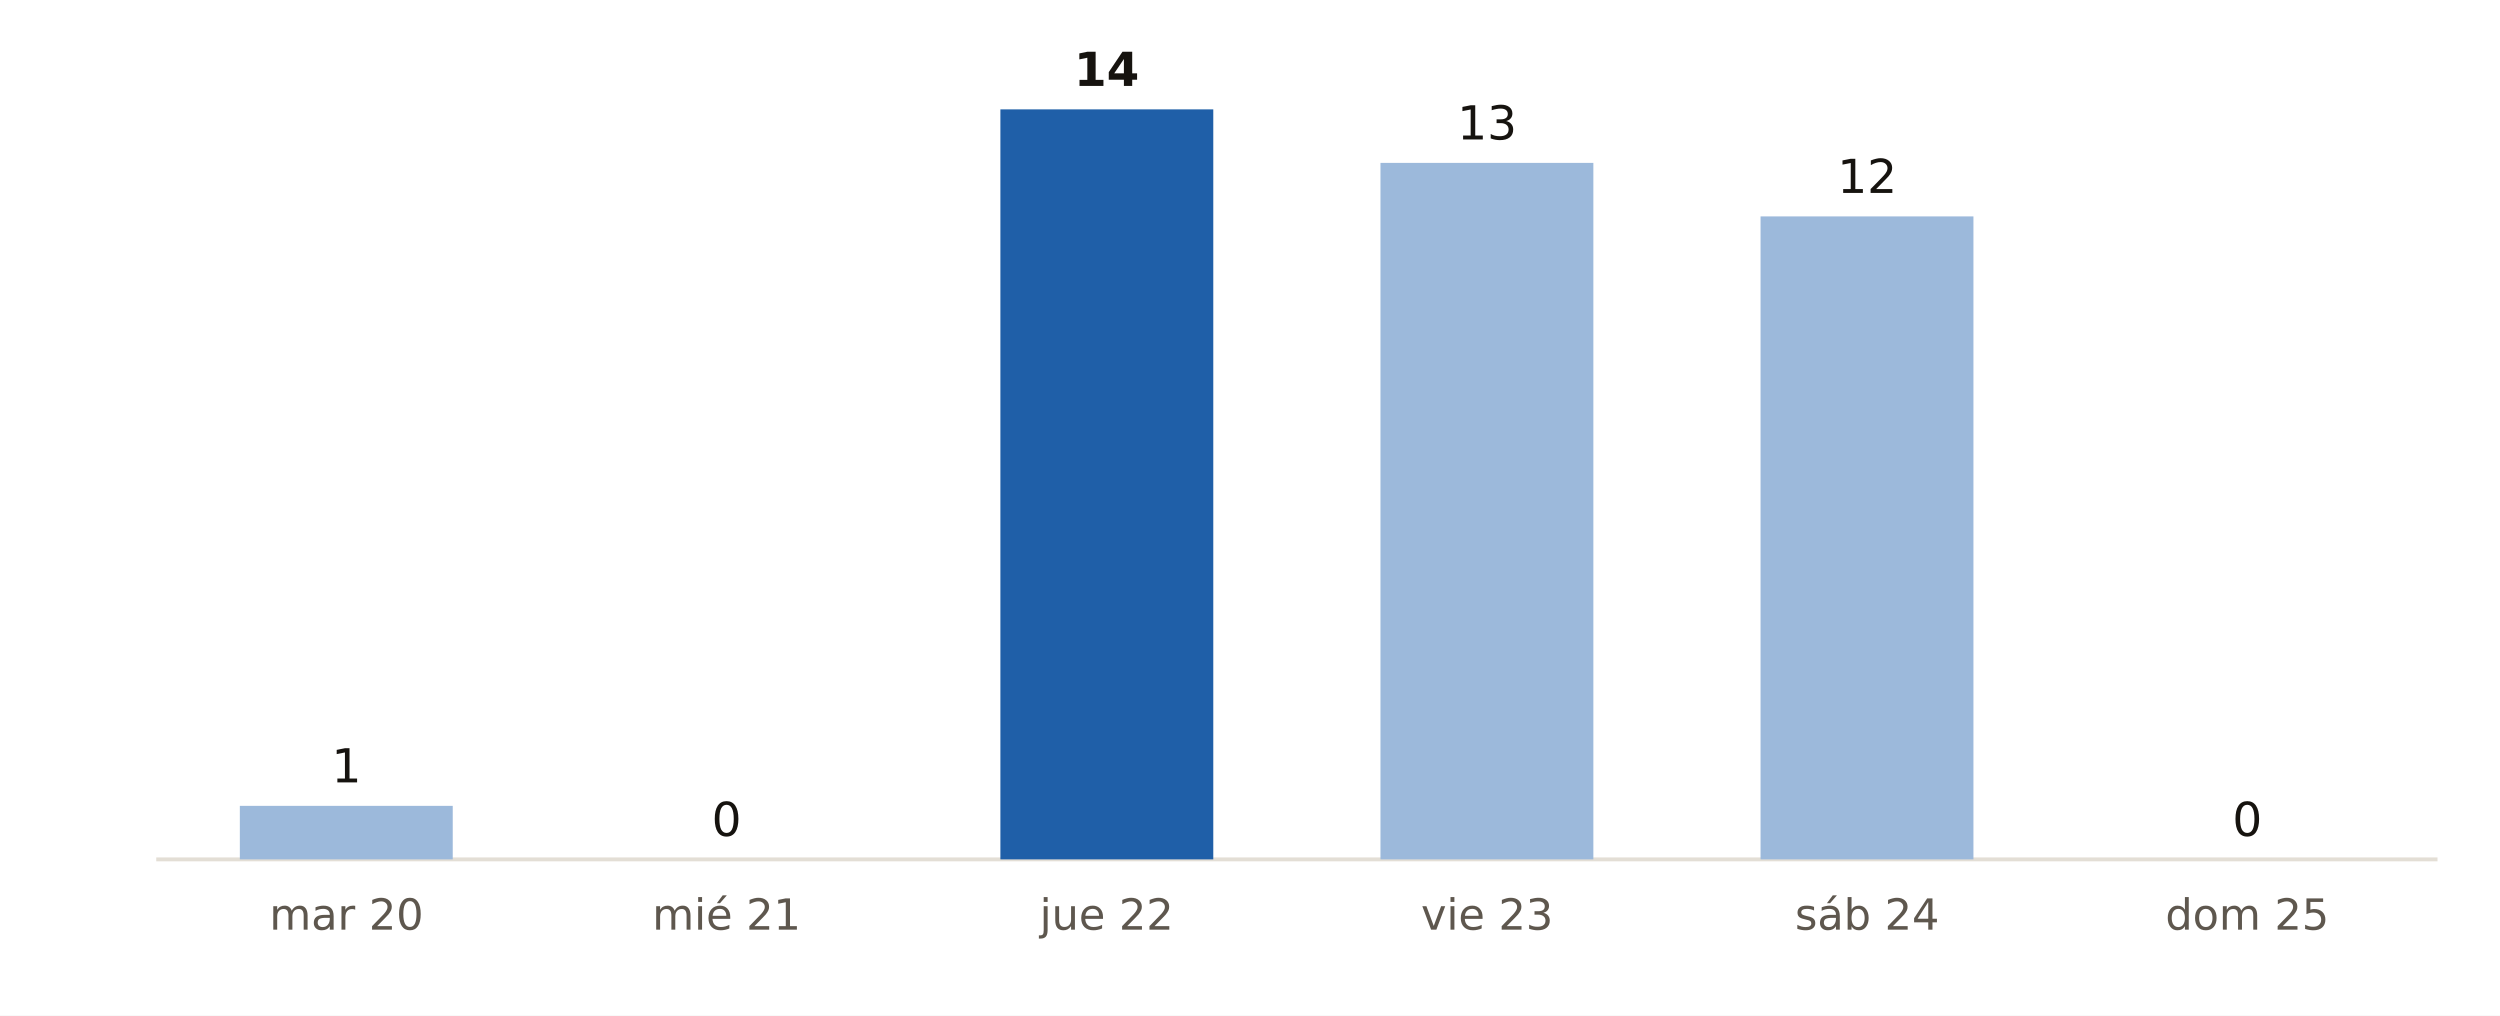
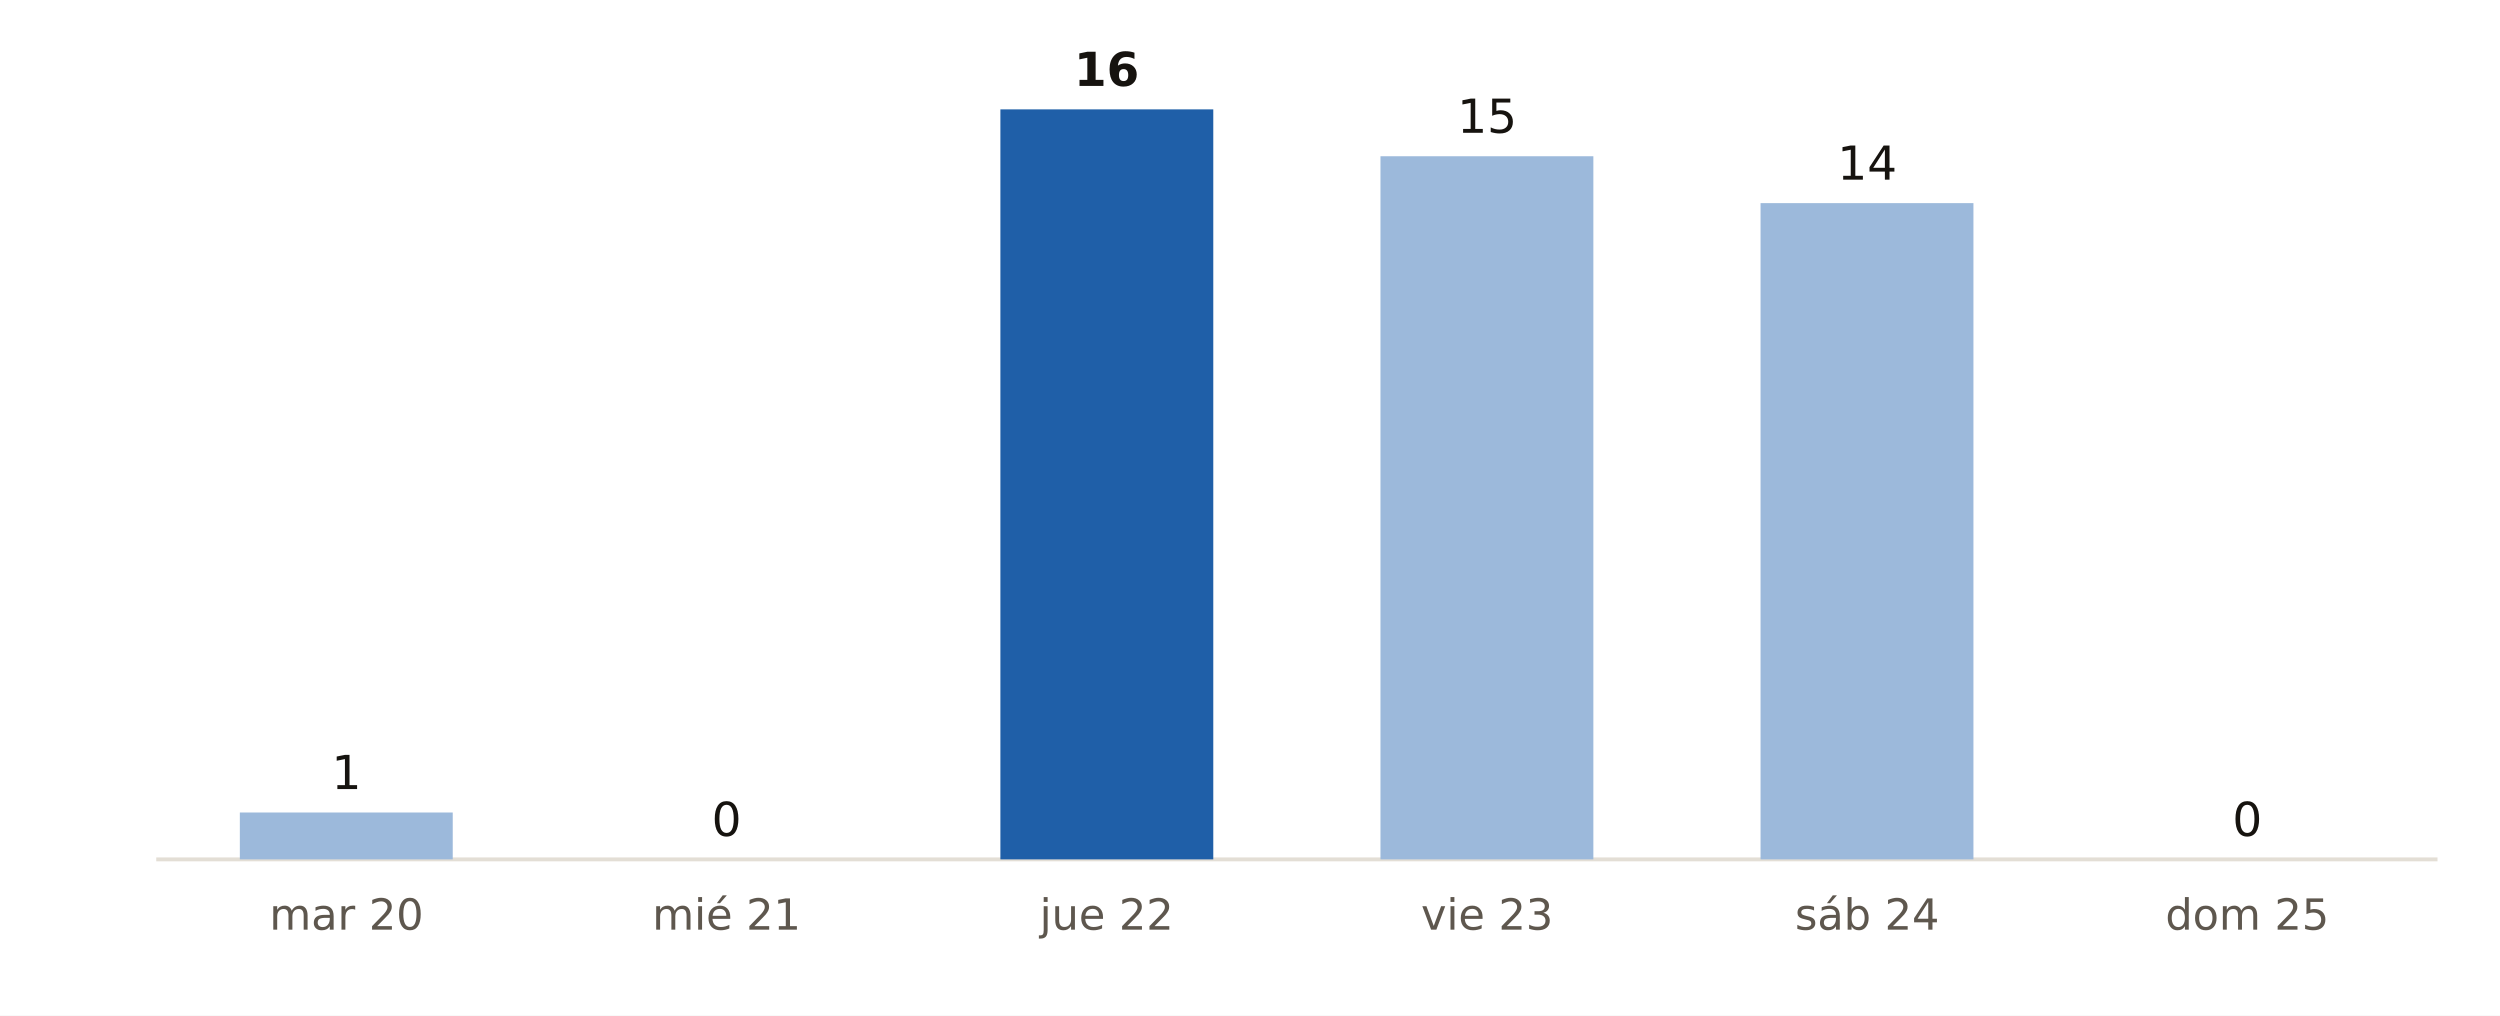
<svg xmlns="http://www.w3.org/2000/svg" viewBox="0 0 640 260" width="640" height="260" role="img" aria-label="Municipios de Las Palmas con probabilidad de lluvia del 90 % o más, día a día, según AEMET">
  <rect width="640" height="260" fill="#FFFFFF" />
  <line x1="40" x2="624" y1="220" y2="220" stroke="#E3DED5" stroke-width="1" />
-   <rect x="61.4" y="206.3" width="54.5" height="13.7" fill="#9CB9DB" />
-   <text x="88.7" y="200.3" font-size="12" fill="#16130F" text-anchor="middle" font-weight="400" font-family="Public Sans, DejaVu Sans, Arial, sans-serif">1</text>
+   <rect x="61.4" y="208.0" width="54.5" height="12.0" fill="#9CB9DB" />
+   <text x="88.7" y="202.0" font-size="12" fill="#16130F" text-anchor="middle" font-weight="400" font-family="Public Sans, DejaVu Sans, Arial, sans-serif">1</text>
  <text x="88.7" y="238.0" font-size="11" fill="#5E574E" text-anchor="middle" font-weight="400" font-family="Public Sans, DejaVu Sans, Arial, sans-serif">mar 20</text>
  <rect x="158.7" y="220.0" width="54.5" height="0.0" fill="#9CB9DB" />
  <text x="186.0" y="214.0" font-size="12" fill="#16130F" text-anchor="middle" font-weight="400" font-family="Public Sans, DejaVu Sans, Arial, sans-serif">0</text>
  <text x="186.0" y="238.0" font-size="11" fill="#5E574E" text-anchor="middle" font-weight="400" font-family="Public Sans, DejaVu Sans, Arial, sans-serif">mié 21</text>
  <rect x="256.1" y="28.0" width="54.5" height="192.0" fill="#1F5FA8" />
-   <text x="283.3" y="22.0" font-size="12" fill="#16130F" text-anchor="middle" font-weight="700" font-family="Public Sans, DejaVu Sans, Arial, sans-serif">14</text>
+   <text x="283.3" y="22.0" font-size="12" fill="#16130F" text-anchor="middle" font-weight="700" font-family="Public Sans, DejaVu Sans, Arial, sans-serif">16</text>
  <text x="283.3" y="238.0" font-size="11" fill="#5E574E" text-anchor="middle" font-weight="400" font-family="Public Sans, DejaVu Sans, Arial, sans-serif">jue 22</text>
-   <rect x="353.4" y="41.7" width="54.5" height="178.3" fill="#9CB9DB" />
-   <text x="380.7" y="35.7" font-size="12" fill="#16130F" text-anchor="middle" font-weight="400" font-family="Public Sans, DejaVu Sans, Arial, sans-serif">13</text>
+   <rect x="353.4" y="40.0" width="54.5" height="180.0" fill="#9CB9DB" />
+   <text x="380.7" y="34.0" font-size="12" fill="#16130F" text-anchor="middle" font-weight="400" font-family="Public Sans, DejaVu Sans, Arial, sans-serif">15</text>
  <text x="380.7" y="238.0" font-size="11" fill="#5E574E" text-anchor="middle" font-weight="400" font-family="Public Sans, DejaVu Sans, Arial, sans-serif">vie 23</text>
-   <rect x="450.7" y="55.4" width="54.5" height="164.6" fill="#9CB9DB" />
-   <text x="478.0" y="49.4" font-size="12" fill="#16130F" text-anchor="middle" font-weight="400" font-family="Public Sans, DejaVu Sans, Arial, sans-serif">12</text>
+   <rect x="450.7" y="52.0" width="54.5" height="168.0" fill="#9CB9DB" />
+   <text x="478.0" y="46.0" font-size="12" fill="#16130F" text-anchor="middle" font-weight="400" font-family="Public Sans, DejaVu Sans, Arial, sans-serif">14</text>
  <text x="478.0" y="238.0" font-size="11" fill="#5E574E" text-anchor="middle" font-weight="400" font-family="Public Sans, DejaVu Sans, Arial, sans-serif">sáb 24</text>
  <rect x="548.1" y="220.0" width="54.5" height="0.0" fill="#9CB9DB" />
  <text x="575.3" y="214.0" font-size="12" fill="#16130F" text-anchor="middle" font-weight="400" font-family="Public Sans, DejaVu Sans, Arial, sans-serif">0</text>
  <text x="575.3" y="238.0" font-size="11" fill="#5E574E" text-anchor="middle" font-weight="400" font-family="Public Sans, DejaVu Sans, Arial, sans-serif">dom 25</text>
</svg>
